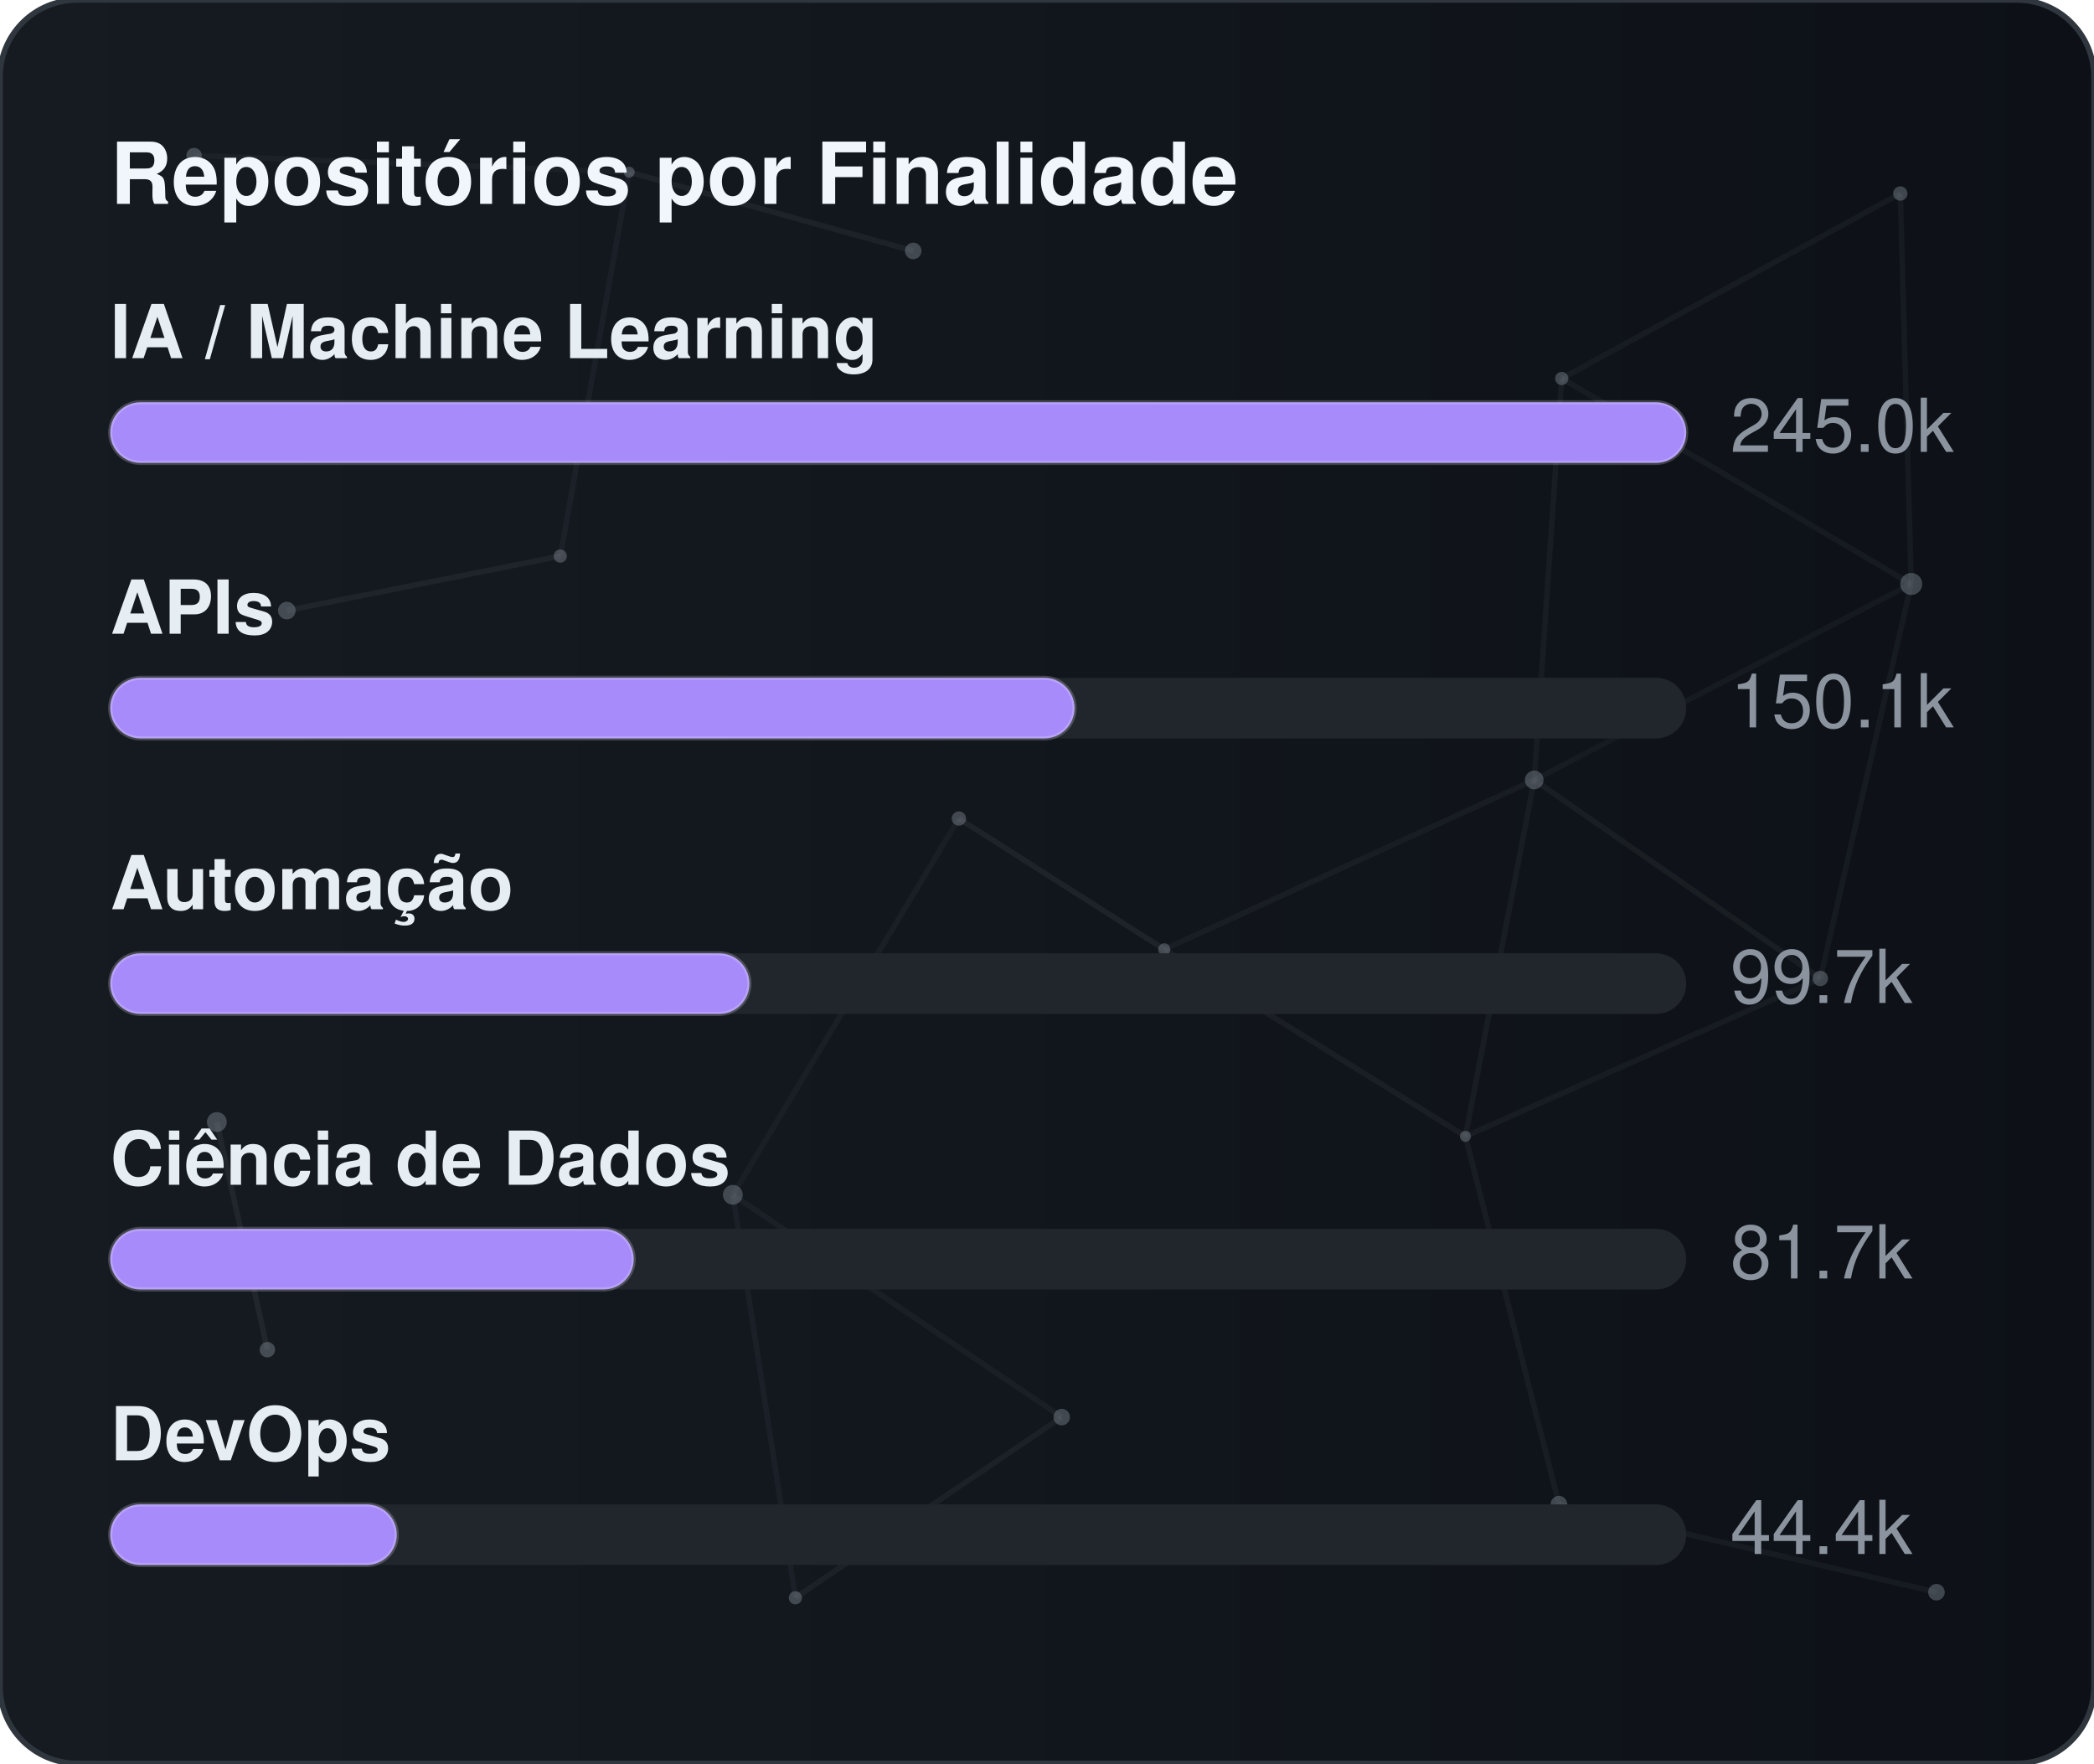
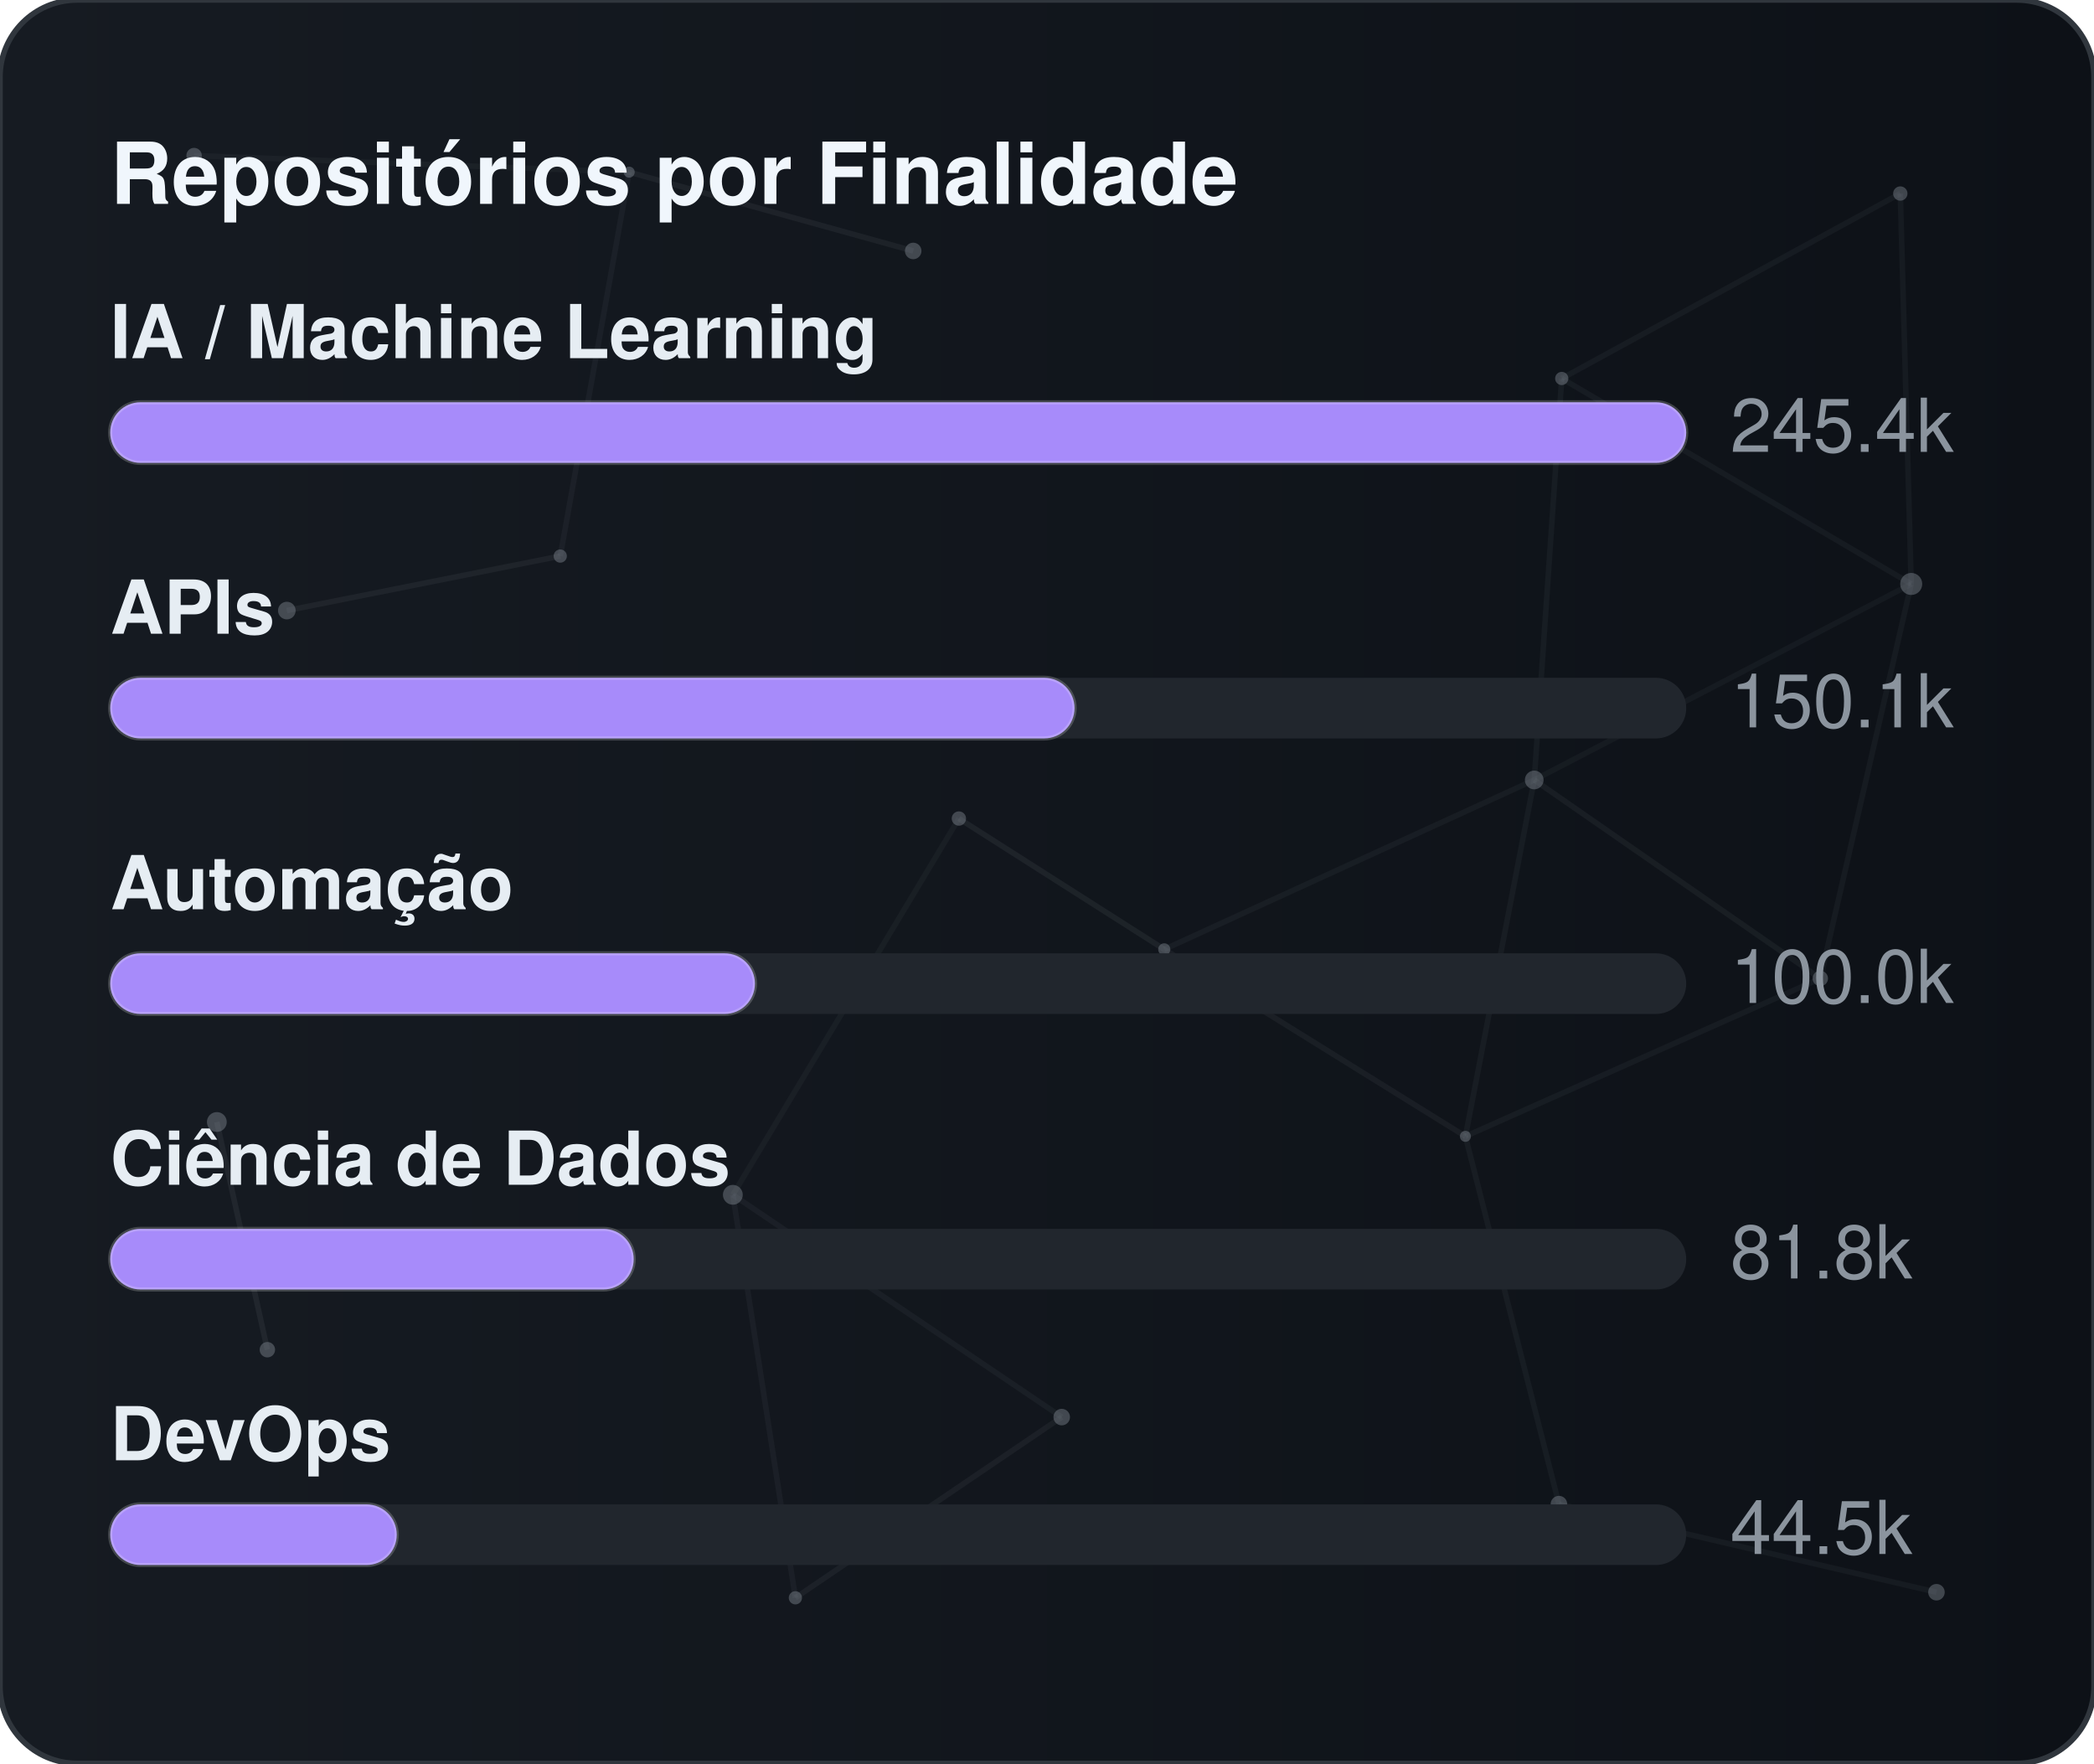
<svg xmlns="http://www.w3.org/2000/svg" width="380" height="320" viewBox="0 0 380 320" role="img" aria-label="Repositórios por Finalidade">
  <defs>
    <linearGradient id="gradGithubPurpose" x1="0%" y1="0%" x2="100%" y2="0%">
      <stop offset="0%" stop-color="#161b22" />
      <stop offset="100%" stop-color="#0d1117" />
    </linearGradient>
    <clipPath id="cardClipgradGithubPurpose">
      <rect x="0" y="0" width="380" height="320" rx="14" />
    </clipPath>
  </defs>
  <style>
    text { font-family: -apple-system, BlinkMacSystemFont, "Segoe UI", Helvetica, Arial, sans-serif; font-size: 13.5px; }
    .card { fill: url(#gradGithubPurpose); stroke: #30363d; stroke-width: 1; }
    .title { fill: #f0f6fc; font-weight: 700; font-size: 15.5px; }
    .lbl { fill: #e6edf3; font-weight: 600; }
    .val { fill: #8b949e; }
    .track { fill: #21262d; }
    .bar { stroke: rgba(255,255,255,0.2); stroke-width: 0.75; }
  </style>
  <rect x="0" y="0" width="380" height="320" rx="14" class="card" />
  <g clip-path="url(#cardClipgradGithubPurpose)">
    <line x1="35.22" y1="28.23" x2="114.18" y2="31.24" stroke="#8b949e" stroke-width="1" opacity="0.06">
      <animate attributeName="x1" values="35.22;35.39;35.22" dur="9.6s" repeatCount="indefinite" />
      <animate attributeName="y1" values="28.23;26.86;28.23" dur="11.5s" repeatCount="indefinite" />
      <animate attributeName="x2" values="114.18;107.41;114.18" dur="10.9s" repeatCount="indefinite" />
      <animate attributeName="y2" values="31.24;28.12;31.24" dur="13.1s" repeatCount="indefinite" />
    </line>
    <line x1="114.18" y1="31.24" x2="165.72" y2="45.54" stroke="#8b949e" stroke-width="1" opacity="0.09">
      <animate attributeName="x1" values="114.18;107.41;114.18" dur="10.9s" repeatCount="indefinite" />
      <animate attributeName="y1" values="31.24;28.12;31.24" dur="13.1s" repeatCount="indefinite" />
      <animate attributeName="x2" values="165.72;156.65;165.72" dur="7.7s" repeatCount="indefinite" />
      <animate attributeName="y2" values="45.54;47.56;45.54" dur="9.2s" repeatCount="indefinite" />
    </line>
    <line x1="114.18" y1="31.24" x2="101.67" y2="100.91" stroke="#8b949e" stroke-width="1" opacity="0.07">
      <animate attributeName="x1" values="114.18;107.41;114.18" dur="10.9s" repeatCount="indefinite" />
      <animate attributeName="y1" values="31.24;28.12;31.24" dur="13.1s" repeatCount="indefinite" />
      <animate attributeName="x2" values="101.67;109.76;101.67" dur="6.4s" repeatCount="indefinite" />
      <animate attributeName="y2" values="100.91;94.52;100.91" dur="7.6s" repeatCount="indefinite" />
    </line>
    <line x1="283.41" y1="68.68" x2="344.85" y2="35.12" stroke="#8b949e" stroke-width="1" opacity="0.07">
      <animate attributeName="x1" values="283.41;282.83;283.41" dur="12.0s" repeatCount="indefinite" />
      <animate attributeName="y1" values="68.68;66.16;68.68" dur="14.4s" repeatCount="indefinite" />
      <animate attributeName="x2" values="344.85;343.1;344.85" dur="9.8s" repeatCount="indefinite" />
      <animate attributeName="y2" values="35.12;30.36;35.12" dur="11.8s" repeatCount="indefinite" />
    </line>
    <line x1="283.41" y1="68.68" x2="278.42" y2="141.54" stroke="#8b949e" stroke-width="1" opacity="0.07">
      <animate attributeName="x1" values="283.41;282.83;283.41" dur="12.0s" repeatCount="indefinite" />
      <animate attributeName="y1" values="68.68;66.16;68.68" dur="14.4s" repeatCount="indefinite" />
      <animate attributeName="x2" values="278.42;271.97;278.42" dur="6.3s" repeatCount="indefinite" />
      <animate attributeName="y2" values="141.54;140.88;141.54" dur="7.5s" repeatCount="indefinite" />
    </line>
    <line x1="283.41" y1="68.68" x2="346.83" y2="105.97" stroke="#8b949e" stroke-width="1" opacity="0.07">
      <animate attributeName="x1" values="283.41;282.83;283.41" dur="12.0s" repeatCount="indefinite" />
      <animate attributeName="y1" values="68.68;66.16;68.68" dur="14.4s" repeatCount="indefinite" />
      <animate attributeName="x2" values="346.83;354.74;346.83" dur="10.4s" repeatCount="indefinite" />
      <animate attributeName="y2" values="105.97;113.25;105.97" dur="12.5s" repeatCount="indefinite" />
    </line>
    <line x1="344.85" y1="35.12" x2="346.83" y2="105.97" stroke="#8b949e" stroke-width="1" opacity="0.07">
      <animate attributeName="x1" values="344.85;343.1;344.85" dur="9.8s" repeatCount="indefinite" />
      <animate attributeName="y1" values="35.12;30.36;35.12" dur="11.8s" repeatCount="indefinite" />
      <animate attributeName="x2" values="346.83;354.74;346.83" dur="10.4s" repeatCount="indefinite" />
      <animate attributeName="y2" values="105.97;113.25;105.97" dur="12.5s" repeatCount="indefinite" />
    </line>
    <line x1="52.05" y1="110.8" x2="101.67" y2="100.91" stroke="#8b949e" stroke-width="1" opacity="0.09">
      <animate attributeName="x1" values="52.05;49.17;52.05" dur="7.9s" repeatCount="indefinite" />
      <animate attributeName="y1" values="110.8;114.75;110.8" dur="9.5s" repeatCount="indefinite" />
      <animate attributeName="x2" values="101.67;109.76;101.67" dur="6.4s" repeatCount="indefinite" />
      <animate attributeName="y2" values="100.91;94.52;100.91" dur="7.6s" repeatCount="indefinite" />
    </line>
    <line x1="174.01" y1="148.54" x2="132.99" y2="216.82" stroke="#8b949e" stroke-width="1" opacity="0.06">
      <animate attributeName="x1" values="174.01;179.31;174.01" dur="7.4s" repeatCount="indefinite" />
      <animate attributeName="y1" values="148.54;150.39;148.54" dur="8.9s" repeatCount="indefinite" />
      <animate attributeName="x2" values="132.99;131.19;132.99" dur="9.7s" repeatCount="indefinite" />
      <animate attributeName="y2" values="216.82;223.91;216.82" dur="11.7s" repeatCount="indefinite" />
    </line>
    <line x1="174.01" y1="148.54" x2="211.28" y2="172.28" stroke="#8b949e" stroke-width="1" opacity="0.10">
      <animate attributeName="x1" values="174.01;179.31;174.01" dur="7.4s" repeatCount="indefinite" />
      <animate attributeName="y1" values="148.54;150.39;148.54" dur="8.9s" repeatCount="indefinite" />
      <animate attributeName="x2" values="211.28;207.15;211.28" dur="8.7s" repeatCount="indefinite" />
      <animate attributeName="y2" values="172.28;167.34;172.28" dur="10.4s" repeatCount="indefinite" />
    </line>
    <line x1="278.42" y1="141.54" x2="346.83" y2="105.97" stroke="#8b949e" stroke-width="1" opacity="0.06">
      <animate attributeName="x1" values="278.42;271.97;278.42" dur="6.3s" repeatCount="indefinite" />
      <animate attributeName="y1" values="141.54;140.88;141.54" dur="7.5s" repeatCount="indefinite" />
      <animate attributeName="x2" values="346.83;354.74;346.83" dur="10.4s" repeatCount="indefinite" />
      <animate attributeName="y2" values="105.97;113.25;105.97" dur="12.5s" repeatCount="indefinite" />
    </line>
    <line x1="278.42" y1="141.54" x2="211.28" y2="172.28" stroke="#8b949e" stroke-width="1" opacity="0.07">
      <animate attributeName="x1" values="278.42;271.97;278.42" dur="6.3s" repeatCount="indefinite" />
      <animate attributeName="y1" values="141.54;140.88;141.54" dur="7.5s" repeatCount="indefinite" />
      <animate attributeName="x2" values="211.28;207.15;211.28" dur="8.7s" repeatCount="indefinite" />
      <animate attributeName="y2" values="172.28;167.34;172.28" dur="10.4s" repeatCount="indefinite" />
    </line>
    <line x1="278.42" y1="141.54" x2="265.93" y2="206.21" stroke="#8b949e" stroke-width="1" opacity="0.07">
      <animate attributeName="x1" values="278.42;271.97;278.42" dur="6.3s" repeatCount="indefinite" />
      <animate attributeName="y1" values="141.54;140.88;141.54" dur="7.5s" repeatCount="indefinite" />
      <animate attributeName="x2" values="265.93;263.56;265.93" dur="8.0s" repeatCount="indefinite" />
      <animate attributeName="y2" values="206.21;213.6;206.21" dur="9.6s" repeatCount="indefinite" />
    </line>
    <line x1="278.42" y1="141.54" x2="330.33" y2="177.56" stroke="#8b949e" stroke-width="1" opacity="0.08">
      <animate attributeName="x1" values="278.42;271.97;278.42" dur="6.3s" repeatCount="indefinite" />
      <animate attributeName="y1" values="141.54;140.88;141.54" dur="7.5s" repeatCount="indefinite" />
      <animate attributeName="x2" values="330.33;321.23;330.33" dur="10.7s" repeatCount="indefinite" />
      <animate attributeName="y2" values="177.56;172.27;177.56" dur="12.8s" repeatCount="indefinite" />
    </line>
    <line x1="346.83" y1="105.97" x2="330.33" y2="177.56" stroke="#8b949e" stroke-width="1" opacity="0.07">
      <animate attributeName="x1" values="346.83;354.74;346.83" dur="10.4s" repeatCount="indefinite" />
      <animate attributeName="y1" values="105.97;113.25;105.97" dur="12.5s" repeatCount="indefinite" />
      <animate attributeName="x2" values="330.33;321.23;330.33" dur="10.7s" repeatCount="indefinite" />
      <animate attributeName="y2" values="177.56;172.27;177.56" dur="12.8s" repeatCount="indefinite" />
    </line>
    <line x1="39.35" y1="203.61" x2="48.52" y2="244.93" stroke="#8b949e" stroke-width="1" opacity="0.10">
      <animate attributeName="x1" values="39.35;29.72;39.35" dur="11.8s" repeatCount="indefinite" />
      <animate attributeName="y1" values="203.61;200.24;203.61" dur="14.2s" repeatCount="indefinite" />
      <animate attributeName="x2" values="48.52;44.33;48.52" dur="11.9s" repeatCount="indefinite" />
      <animate attributeName="y2" values="244.93;238.49;244.93" dur="14.3s" repeatCount="indefinite" />
    </line>
    <line x1="132.99" y1="216.82" x2="144.34" y2="289.95" stroke="#8b949e" stroke-width="1" opacity="0.07">
      <animate attributeName="x1" values="132.99;131.19;132.99" dur="9.7s" repeatCount="indefinite" />
      <animate attributeName="y1" values="216.82;223.91;216.82" dur="11.7s" repeatCount="indefinite" />
      <animate attributeName="x2" values="144.34;138.5;144.34" dur="6.3s" repeatCount="indefinite" />
      <animate attributeName="y2" values="289.95;282.9;289.95" dur="7.6s" repeatCount="indefinite" />
    </line>
    <line x1="132.99" y1="216.82" x2="192.67" y2="257.16" stroke="#8b949e" stroke-width="1" opacity="0.07">
      <animate attributeName="x1" values="132.99;131.19;132.99" dur="9.7s" repeatCount="indefinite" />
      <animate attributeName="y1" values="216.82;223.91;216.82" dur="11.7s" repeatCount="indefinite" />
      <animate attributeName="x2" values="192.67;196.2;192.67" dur="6.2s" repeatCount="indefinite" />
      <animate attributeName="y2" values="257.16;251.56;257.16" dur="7.5s" repeatCount="indefinite" />
    </line>
    <line x1="211.28" y1="172.28" x2="265.93" y2="206.21" stroke="#8b949e" stroke-width="1" opacity="0.08">
      <animate attributeName="x1" values="211.28;207.15;211.28" dur="8.7s" repeatCount="indefinite" />
      <animate attributeName="y1" values="172.28;167.34;172.28" dur="10.4s" repeatCount="indefinite" />
      <animate attributeName="x2" values="265.93;263.56;265.93" dur="8.0s" repeatCount="indefinite" />
      <animate attributeName="y2" values="206.21;213.6;206.21" dur="9.6s" repeatCount="indefinite" />
    </line>
    <line x1="265.93" y1="206.21" x2="330.33" y2="177.56" stroke="#8b949e" stroke-width="1" opacity="0.07">
      <animate attributeName="x1" values="265.93;263.56;265.93" dur="8.0s" repeatCount="indefinite" />
      <animate attributeName="y1" values="206.21;213.6;206.21" dur="9.6s" repeatCount="indefinite" />
      <animate attributeName="x2" values="330.33;321.23;330.33" dur="10.7s" repeatCount="indefinite" />
      <animate attributeName="y2" values="177.56;172.27;177.56" dur="12.8s" repeatCount="indefinite" />
    </line>
    <line x1="265.93" y1="206.21" x2="282.9" y2="272.95" stroke="#8b949e" stroke-width="1" opacity="0.07">
      <animate attributeName="x1" values="265.93;263.56;265.93" dur="8.0s" repeatCount="indefinite" />
      <animate attributeName="y1" values="206.21;213.6;206.21" dur="9.6s" repeatCount="indefinite" />
      <animate attributeName="x2" values="282.9;277.88;282.9" dur="6.7s" repeatCount="indefinite" />
      <animate attributeName="y2" values="272.95;280.91;272.95" dur="8.1s" repeatCount="indefinite" />
    </line>
    <line x1="144.34" y1="289.95" x2="192.67" y2="257.16" stroke="#8b949e" stroke-width="1" opacity="0.08">
      <animate attributeName="x1" values="144.34;138.5;144.34" dur="6.3s" repeatCount="indefinite" />
      <animate attributeName="y1" values="289.95;282.9;289.95" dur="7.6s" repeatCount="indefinite" />
      <animate attributeName="x2" values="192.67;196.2;192.67" dur="6.2s" repeatCount="indefinite" />
      <animate attributeName="y2" values="257.16;251.56;257.16" dur="7.5s" repeatCount="indefinite" />
    </line>
    <line x1="282.9" y1="272.95" x2="351.41" y2="288.94" stroke="#8b949e" stroke-width="1" opacity="0.07">
      <animate attributeName="x1" values="282.9;277.88;282.9" dur="6.7s" repeatCount="indefinite" />
      <animate attributeName="y1" values="272.95;280.91;272.95" dur="8.1s" repeatCount="indefinite" />
      <animate attributeName="x2" values="351.41;356.89;351.41" dur="11.9s" repeatCount="indefinite" />
      <animate attributeName="y2" values="288.94;287.49;288.94" dur="14.3s" repeatCount="indefinite" />
    </line>
    <circle cx="35.22" cy="28.23" r="1.4" fill="#8b949e" opacity="0.40">
      <animate attributeName="cx" values="35.22;35.39;35.22" dur="9.6s" repeatCount="indefinite" />
      <animate attributeName="cy" values="28.23;26.86;28.23" dur="11.5s" repeatCount="indefinite" />
    </circle>
    <circle cx="114.18" cy="31.24" r="1.0" fill="#8b949e" opacity="0.40">
      <animate attributeName="cx" values="114.18;107.41;114.18" dur="10.9s" repeatCount="indefinite" />
      <animate attributeName="cy" values="31.24;28.12;31.24" dur="13.1s" repeatCount="indefinite" />
    </circle>
    <circle cx="165.72" cy="45.54" r="1.5" fill="#8b949e" opacity="0.40">
      <animate attributeName="cx" values="165.72;156.65;165.72" dur="7.7s" repeatCount="indefinite" />
      <animate attributeName="cy" values="45.54;47.56;45.54" dur="9.2s" repeatCount="indefinite" />
    </circle>
    <circle cx="283.41" cy="68.68" r="1.2" fill="#8b949e" opacity="0.40">
      <animate attributeName="cx" values="283.41;282.83;283.41" dur="12.0s" repeatCount="indefinite" />
      <animate attributeName="cy" values="68.68;66.16;68.68" dur="14.4s" repeatCount="indefinite" />
    </circle>
    <circle cx="344.85" cy="35.12" r="1.3" fill="#8b949e" opacity="0.40">
      <animate attributeName="cx" values="344.85;343.1;344.85" dur="9.8s" repeatCount="indefinite" />
      <animate attributeName="cy" values="35.12;30.36;35.12" dur="11.8s" repeatCount="indefinite" />
    </circle>
    <circle cx="52.05" cy="110.8" r="1.6" fill="#8b949e" opacity="0.40">
      <animate attributeName="cx" values="52.05;49.17;52.05" dur="7.9s" repeatCount="indefinite" />
      <animate attributeName="cy" values="110.8;114.75;110.8" dur="9.5s" repeatCount="indefinite" />
    </circle>
    <circle cx="101.67" cy="100.91" r="1.2" fill="#8b949e" opacity="0.40">
      <animate attributeName="cx" values="101.67;109.76;101.67" dur="6.4s" repeatCount="indefinite" />
      <animate attributeName="cy" values="100.91;94.52;100.91" dur="7.6s" repeatCount="indefinite" />
    </circle>
    <circle cx="174.01" cy="148.54" r="1.3" fill="#8b949e" opacity="0.40">
      <animate attributeName="cx" values="174.01;179.31;174.01" dur="7.4s" repeatCount="indefinite" />
      <animate attributeName="cy" values="148.54;150.39;148.54" dur="8.9s" repeatCount="indefinite" />
    </circle>
    <circle cx="278.42" cy="141.54" r="1.7" fill="#8b949e" opacity="0.40">
      <animate attributeName="cx" values="278.42;271.97;278.42" dur="6.3s" repeatCount="indefinite" />
      <animate attributeName="cy" values="141.54;140.88;141.54" dur="7.5s" repeatCount="indefinite" />
    </circle>
    <circle cx="346.83" cy="105.97" r="2.0" fill="#8b949e" opacity="0.40">
      <animate attributeName="cx" values="346.83;354.74;346.83" dur="10.4s" repeatCount="indefinite" />
      <animate attributeName="cy" values="105.97;113.25;105.97" dur="12.5s" repeatCount="indefinite" />
    </circle>
    <circle cx="39.35" cy="203.61" r="1.8" fill="#8b949e" opacity="0.40">
      <animate attributeName="cx" values="39.35;29.72;39.35" dur="11.8s" repeatCount="indefinite" />
      <animate attributeName="cy" values="203.61;200.24;203.61" dur="14.2s" repeatCount="indefinite" />
    </circle>
    <circle cx="132.99" cy="216.82" r="1.8" fill="#8b949e" opacity="0.40">
      <animate attributeName="cx" values="132.99;131.19;132.99" dur="9.7s" repeatCount="indefinite" />
      <animate attributeName="cy" values="216.82;223.91;216.82" dur="11.7s" repeatCount="indefinite" />
    </circle>
    <circle cx="211.28" cy="172.28" r="1.1" fill="#8b949e" opacity="0.40">
      <animate attributeName="cx" values="211.28;207.15;211.28" dur="8.7s" repeatCount="indefinite" />
      <animate attributeName="cy" values="172.28;167.34;172.28" dur="10.4s" repeatCount="indefinite" />
    </circle>
    <circle cx="265.93" cy="206.21" r="1.0" fill="#8b949e" opacity="0.40">
      <animate attributeName="cx" values="265.93;263.56;265.93" dur="8.0s" repeatCount="indefinite" />
      <animate attributeName="cy" values="206.21;213.6;206.21" dur="9.6s" repeatCount="indefinite" />
    </circle>
    <circle cx="330.33" cy="177.56" r="1.4" fill="#8b949e" opacity="0.40">
      <animate attributeName="cx" values="330.33;321.23;330.33" dur="10.7s" repeatCount="indefinite" />
      <animate attributeName="cy" values="177.56;172.27;177.56" dur="12.8s" repeatCount="indefinite" />
    </circle>
    <circle cx="48.52" cy="244.93" r="1.4" fill="#8b949e" opacity="0.40">
      <animate attributeName="cx" values="48.52;44.33;48.52" dur="11.9s" repeatCount="indefinite" />
      <animate attributeName="cy" values="244.93;238.49;244.93" dur="14.3s" repeatCount="indefinite" />
    </circle>
    <circle cx="144.34" cy="289.95" r="1.2" fill="#8b949e" opacity="0.40">
      <animate attributeName="cx" values="144.34;138.5;144.34" dur="6.3s" repeatCount="indefinite" />
      <animate attributeName="cy" values="289.95;282.9;289.95" dur="7.6s" repeatCount="indefinite" />
    </circle>
    <circle cx="192.67" cy="257.16" r="1.5" fill="#8b949e" opacity="0.40">
      <animate attributeName="cx" values="192.67;196.2;192.67" dur="6.2s" repeatCount="indefinite" />
      <animate attributeName="cy" values="257.16;251.56;257.16" dur="7.5s" repeatCount="indefinite" />
    </circle>
    <circle cx="282.9" cy="272.95" r="1.5" fill="#8b949e" opacity="0.40">
      <animate attributeName="cx" values="282.9;277.88;282.9" dur="6.7s" repeatCount="indefinite" />
      <animate attributeName="cy" values="272.95;280.91;272.95" dur="8.1s" repeatCount="indefinite" />
    </circle>
    <circle cx="351.41" cy="288.94" r="1.5" fill="#8b949e" opacity="0.40">
      <animate attributeName="cx" values="351.41;356.89;351.41" dur="11.9s" repeatCount="indefinite" />
      <animate attributeName="cy" values="288.94;287.49;288.94" dur="14.3s" repeatCount="indefinite" />
    </circle>
  </g>
  <text x="20" y="37" class="title">Repositórios por Finalidade</text>
  <text x="20" y="65" class="lbl">IA / Machine Learning</text>
  <rect x="20" y="73" width="286" height="11" rx="5.5" class="track" />
  <rect x="20" y="73" width="286" height="11" rx="5.5" fill="#a78bfa" class="bar" />
-   <text x="314" y="82" class="val">245.0k</text>
+   <text x="314" y="82" class="val">245.4k</text>
  <text x="20" y="115" class="lbl">APIs</text>
  <rect x="20" y="123" width="286" height="11" rx="5.5" class="track" />
  <rect x="20" y="123" width="175" height="11" rx="5.5" fill="#a78bfa" class="bar" />
  <text x="314" y="132" class="val">150.1k</text>
  <text x="20" y="165" class="lbl">Automação</text>
  <rect x="20" y="173" width="286" height="11" rx="5.5" class="track" />
-   <rect x="20" y="173" width="116" height="11" rx="5.5" fill="#a78bfa" class="bar" />
-   <text x="314" y="182" class="val">99.7k</text>
+   <rect x="20" y="173" width="117" height="11" rx="5.5" fill="#a78bfa" class="bar" />
+   <text x="314" y="182" class="val">100.0k</text>
  <text x="20" y="215" class="lbl">Ciência de Dados</text>
  <rect x="20" y="223" width="286" height="11" rx="5.5" class="track" />
  <rect x="20" y="223" width="95" height="11" rx="5.5" fill="#a78bfa" class="bar" />
-   <text x="314" y="232" class="val">81.7k</text>
+   <text x="314" y="232" class="val">81.8k</text>
  <text x="20" y="265" class="lbl">DevOps</text>
  <rect x="20" y="273" width="286" height="11" rx="5.5" class="track" />
  <rect x="20" y="273" width="52" height="11" rx="5.5" fill="#a78bfa" class="bar" />
-   <text x="314" y="282" class="val">44.4k</text>
+   <text x="314" y="282" class="val">44.5k</text>
</svg>
